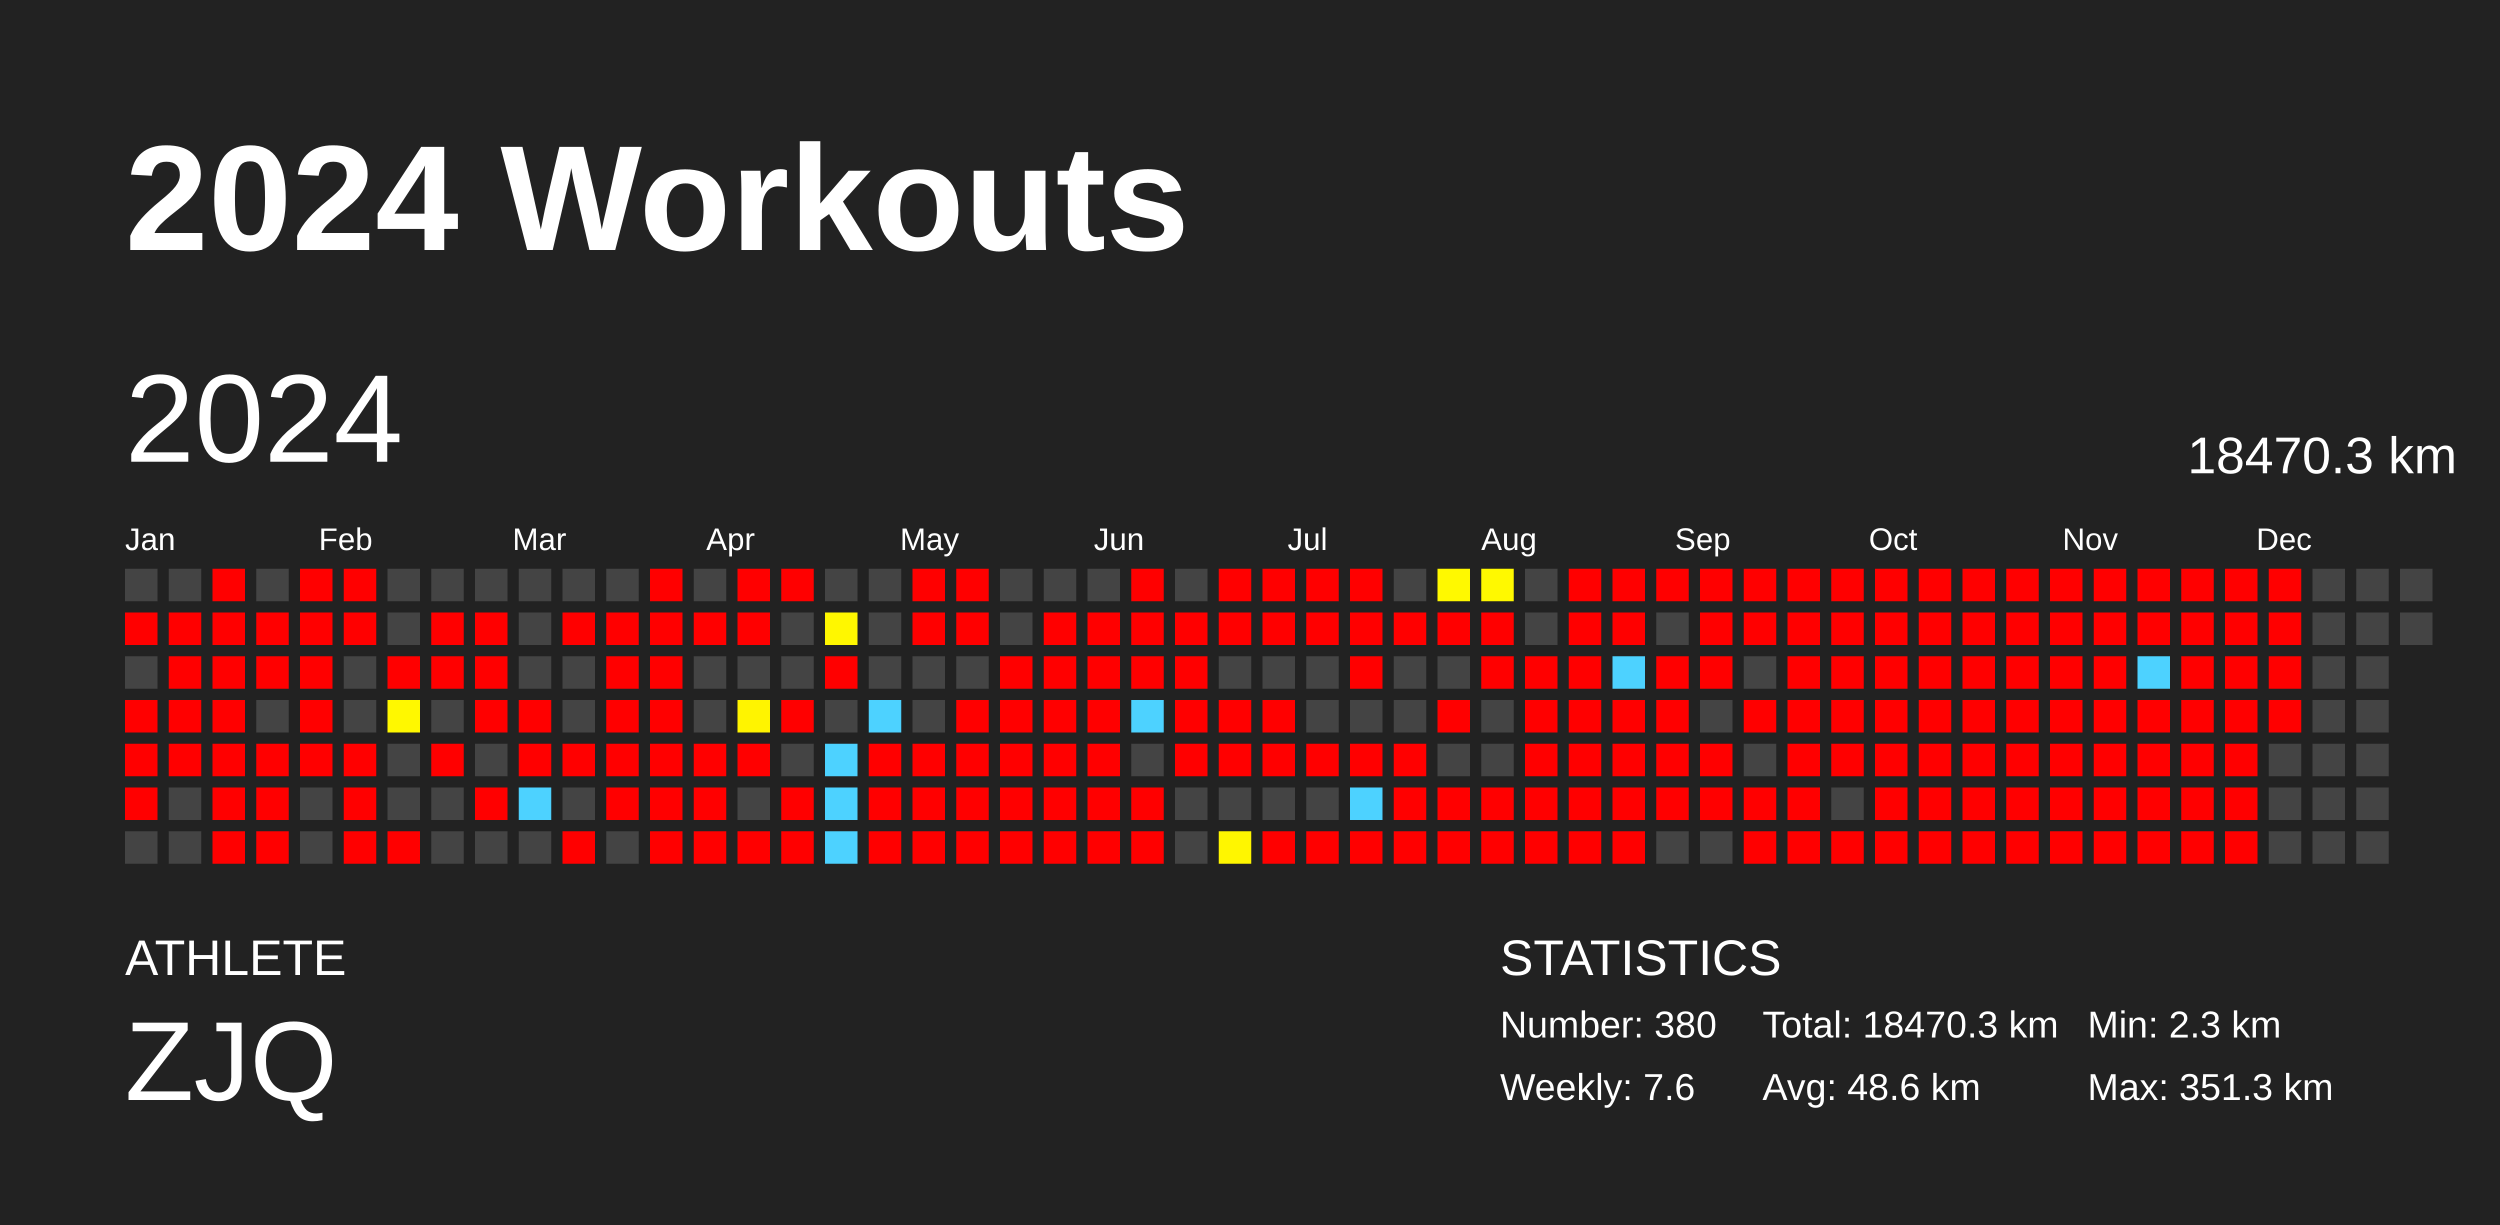
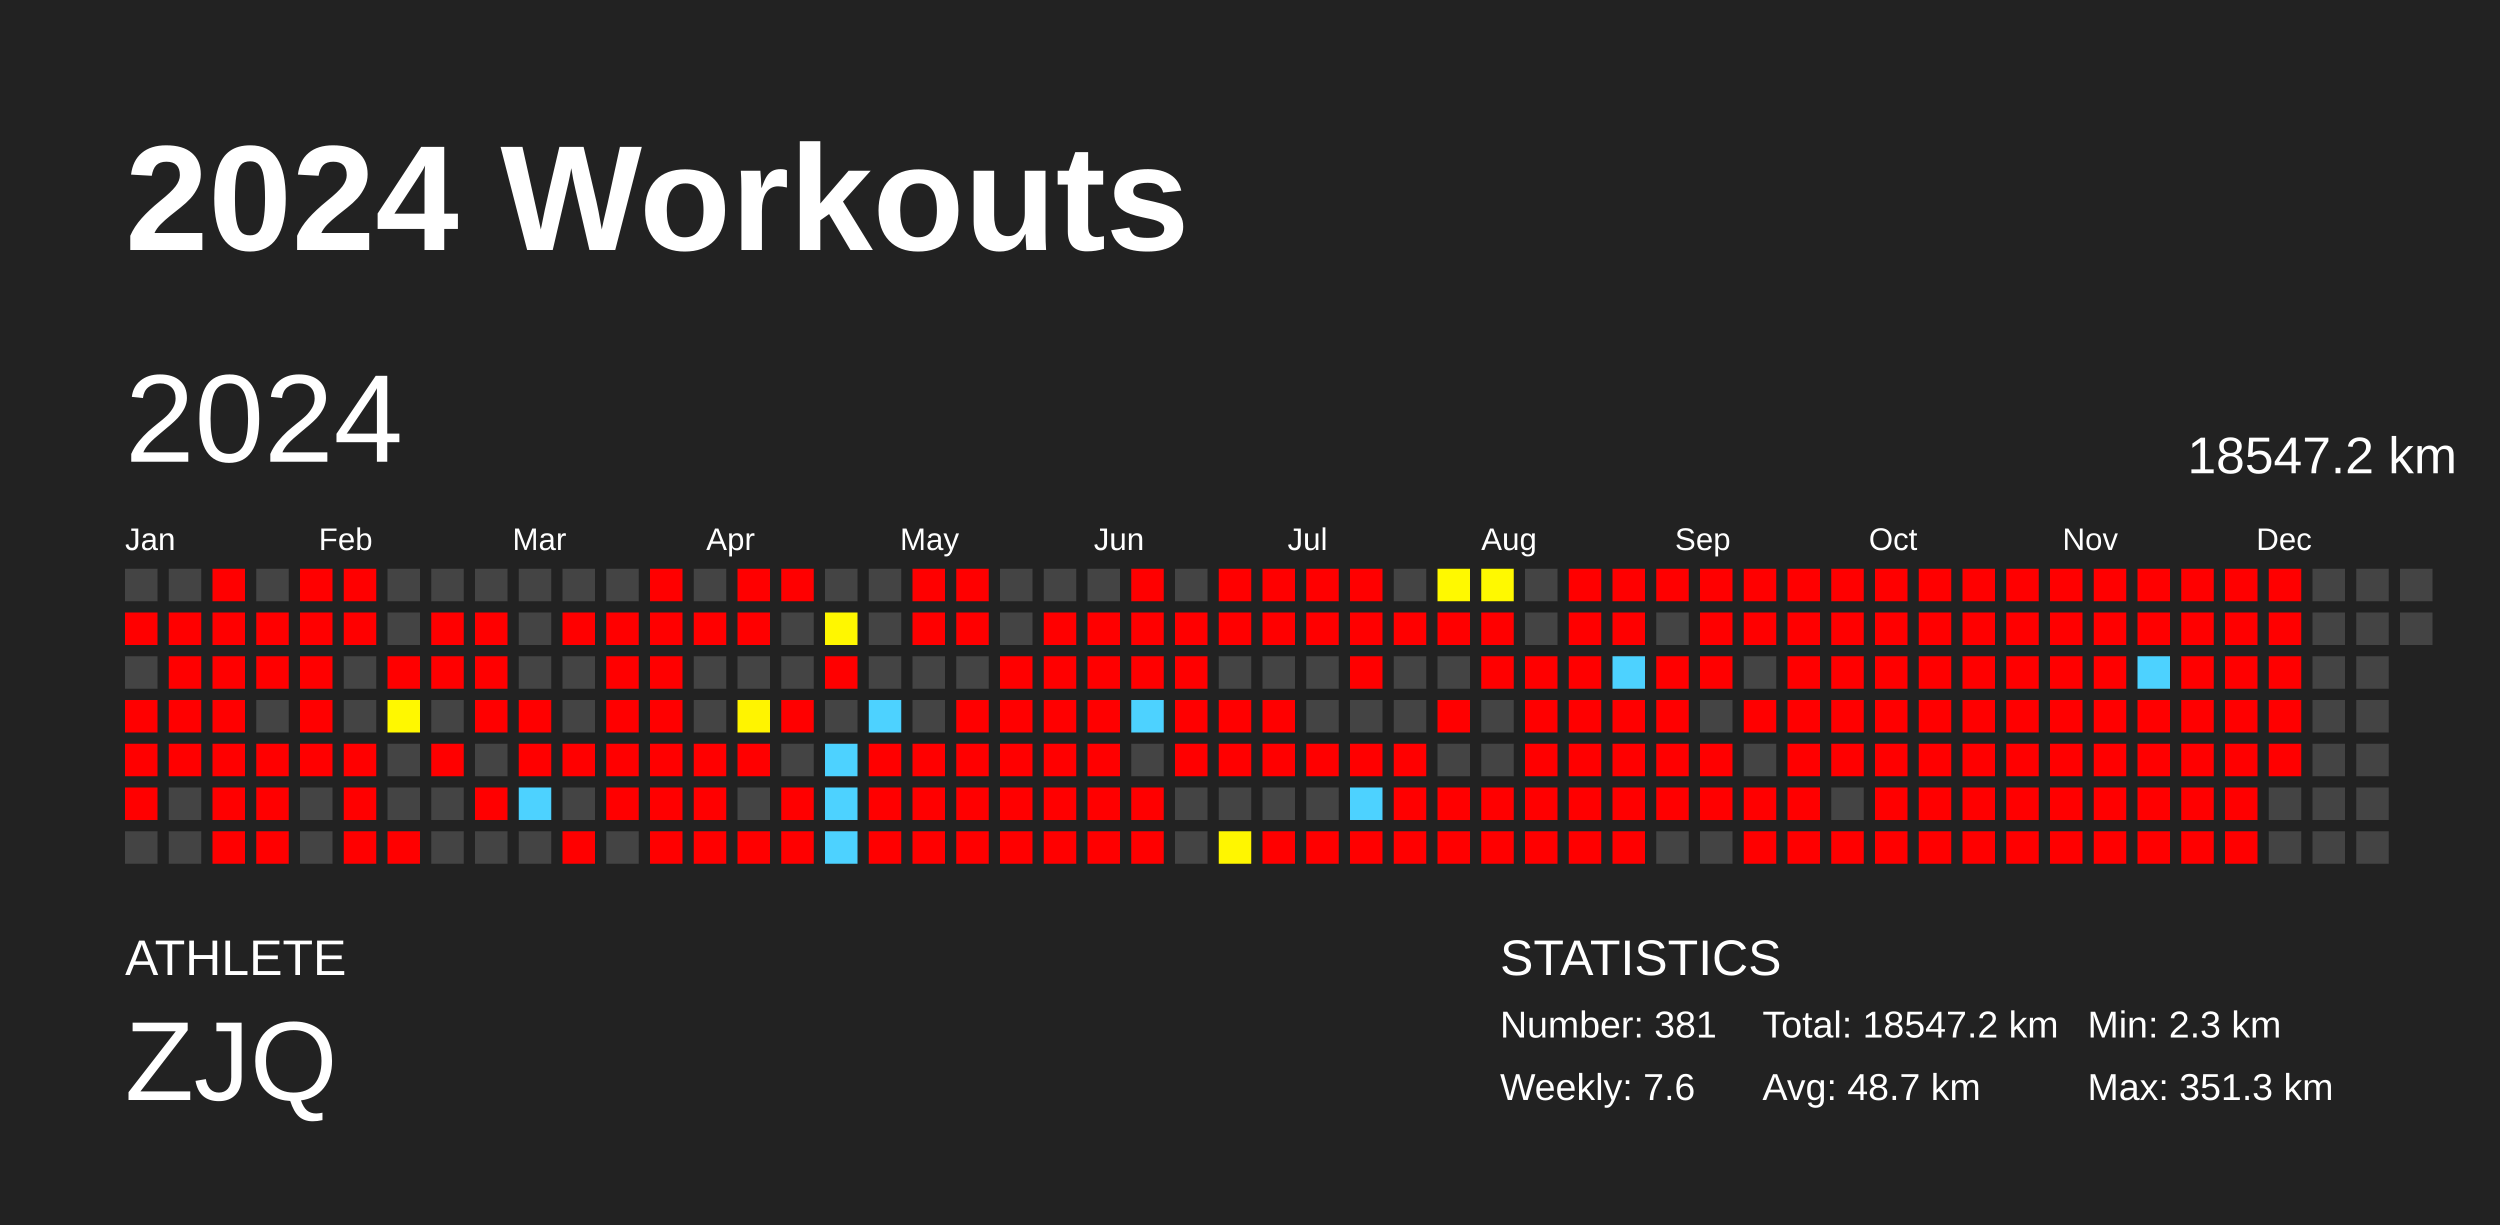
<svg xmlns="http://www.w3.org/2000/svg" baseProfile="full" height="98mm" version="1.1" viewBox="0,0,200,98" width="200mm">
  <defs />
  <rect fill="#222222" height="98" width="200" x="0" y="0" />
  <text fill="#FFFFFF" style="font-size:12px; font-family:Arial; font-weight:bold;" x="10" y="20">2024 Workouts</text>
  <text fill="#FFFFFF" style="font-size:4px; font-family:Arial" x="10" y="78">ATHLETE</text>
  <text fill="#FFFFFF" style="font-size:9px; font-family:Arial" x="10" y="88">ZJQ</text>
  <text fill="#FFFFFF" style="font-size:4px; font-family:Arial" x="120" y="78">STATISTICS</text>
-   <text fill="#FFFFFF" style="font-size:3px; font-family:Arial" x="120" y="83">Number: 380</text>
+   <text fill="#FFFFFF" style="font-size:3px; font-family:Arial" x="120" y="83">Number: 381</text>
  <text fill="#FFFFFF" style="font-size:3px; font-family:Arial" x="120" y="88">Weekly: 7.6</text>
-   <text fill="#FFFFFF" style="font-size:3px; font-family:Arial" x="141" y="83">Total: 18470.3 km</text>
-   <text fill="#FFFFFF" style="font-size:3px; font-family:Arial" x="141" y="88">Avg: 48.6 km</text>
+   <text fill="#FFFFFF" style="font-size:3px; font-family:Arial" x="141" y="83">Total: 18547.2 km</text>
+   <text fill="#FFFFFF" style="font-size:3px; font-family:Arial" x="141" y="88">Avg: 48.7 km</text>
  <text fill="#FFFFFF" style="font-size:3px; font-family:Arial" x="167" y="83">Min: 2.3 km</text>
  <text fill="#FFFFFF" style="font-size:3px; font-family:Arial" x="167" y="88">Max: 351.3 km</text>
  <text dominant-baseline="hanging" fill="#FFFFFF" style="font-size:10.0px; font-family:Arial;" x="10" y="30">2024</text>
-   <text dominant-baseline="hanging" fill="#FFFFFF" style="font-size:4.125px; font-family:Arial;" x="175" y="35">18470.3 km</text>
+   <text dominant-baseline="hanging" fill="#FFFFFF" style="font-size:4.125px; font-family:Arial;" x="175" y="35">18547.2 km</text>
  <text fill="#FFFFFF" style="font-size:2.5px; font-family:Arial" x="10.0" y="44">Jan</text>
  <text fill="#FFFFFF" style="font-size:2.5px; font-family:Arial" x="25.5" y="44">Feb</text>
  <text fill="#FFFFFF" style="font-size:2.5px; font-family:Arial" x="41.0" y="44">Mar</text>
  <text fill="#FFFFFF" style="font-size:2.5px; font-family:Arial" x="56.5" y="44">Apr</text>
  <text fill="#FFFFFF" style="font-size:2.5px; font-family:Arial" x="72.0" y="44">May</text>
  <text fill="#FFFFFF" style="font-size:2.5px; font-family:Arial" x="87.5" y="44">Jun</text>
  <text fill="#FFFFFF" style="font-size:2.5px; font-family:Arial" x="103.0" y="44">Jul</text>
  <text fill="#FFFFFF" style="font-size:2.5px; font-family:Arial" x="118.5" y="44">Aug</text>
  <text fill="#FFFFFF" style="font-size:2.5px; font-family:Arial" x="134.0" y="44">Sep</text>
  <text fill="#FFFFFF" style="font-size:2.5px; font-family:Arial" x="149.5" y="44">Oct</text>
  <text fill="#FFFFFF" style="font-size:2.5px; font-family:Arial" x="165.0" y="44">Nov</text>
  <text fill="#FFFFFF" style="font-size:2.5px; font-family:Arial" x="180.5" y="44">Dec</text>
  <rect fill="#444444" height="2.6" width="2.6" x="10.0" y="45.5" />
  <rect fill="red" height="2.6" width="2.6" x="10.0" y="49.0" />
  <rect fill="#444444" height="2.6" width="2.6" x="10.0" y="52.5" />
  <rect fill="red" height="2.6" width="2.6" x="10.0" y="56.0" />
  <rect fill="red" height="2.6" width="2.6" x="10.0" y="59.5" />
  <rect fill="red" height="2.6" width="2.6" x="10.0" y="63.0" />
  <rect fill="#444444" height="2.6" width="2.6" x="10.0" y="66.5" />
  <rect fill="#444444" height="2.6" width="2.6" x="13.5" y="45.5" />
  <rect fill="red" height="2.6" width="2.6" x="13.5" y="49.0" />
  <rect fill="red" height="2.6" width="2.6" x="13.5" y="52.5" />
  <rect fill="red" height="2.6" width="2.6" x="13.5" y="56.0" />
  <rect fill="red" height="2.6" width="2.6" x="13.5" y="59.5" />
  <rect fill="#444444" height="2.6" width="2.6" x="13.5" y="63.0" />
  <rect fill="#444444" height="2.6" width="2.6" x="13.5" y="66.5" />
  <rect fill="red" height="2.6" width="2.6" x="17.0" y="45.5" />
  <rect fill="red" height="2.6" width="2.6" x="17.0" y="49.0" />
  <rect fill="red" height="2.6" width="2.6" x="17.0" y="52.5" />
  <rect fill="red" height="2.6" width="2.6" x="17.0" y="56.0" />
  <rect fill="red" height="2.6" width="2.6" x="17.0" y="59.5" />
  <rect fill="red" height="2.6" width="2.6" x="17.0" y="63.0" />
  <rect fill="red" height="2.6" width="2.6" x="17.0" y="66.5" />
  <rect fill="#444444" height="2.6" width="2.6" x="20.5" y="45.5" />
  <rect fill="red" height="2.6" width="2.6" x="20.5" y="49.0" />
  <rect fill="red" height="2.6" width="2.6" x="20.5" y="52.5" />
  <rect fill="#444444" height="2.6" width="2.6" x="20.5" y="56.0" />
  <rect fill="red" height="2.6" width="2.6" x="20.5" y="59.5" />
  <rect fill="red" height="2.6" width="2.6" x="20.5" y="63.0" />
  <rect fill="red" height="2.6" width="2.6" x="20.5" y="66.5" />
  <rect fill="red" height="2.6" width="2.6" x="24.0" y="45.5" />
  <rect fill="red" height="2.6" width="2.6" x="24.0" y="49.0" />
  <rect fill="red" height="2.6" width="2.6" x="24.0" y="52.5" />
  <rect fill="red" height="2.6" width="2.6" x="24.0" y="56.0" />
  <rect fill="red" height="2.6" width="2.6" x="24.0" y="59.5" />
  <rect fill="#444444" height="2.6" width="2.6" x="24.0" y="63.0" />
  <rect fill="#444444" height="2.6" width="2.6" x="24.0" y="66.5" />
  <rect fill="red" height="2.6" width="2.6" x="27.5" y="45.5" />
  <rect fill="red" height="2.6" width="2.6" x="27.5" y="49.0" />
  <rect fill="#444444" height="2.6" width="2.6" x="27.5" y="52.5" />
  <rect fill="#444444" height="2.6" width="2.6" x="27.5" y="56.0" />
  <rect fill="red" height="2.6" width="2.6" x="27.5" y="59.5" />
  <rect fill="red" height="2.6" width="2.6" x="27.5" y="63.0" />
  <rect fill="red" height="2.6" width="2.6" x="27.5" y="66.5" />
  <rect fill="#444444" height="2.6" width="2.6" x="31.0" y="45.5" />
  <rect fill="#444444" height="2.6" width="2.6" x="31.0" y="49.0" />
  <rect fill="red" height="2.6" width="2.6" x="31.0" y="52.5" />
  <rect fill="#fff800" height="2.6" width="2.6" x="31.0" y="56.0" />
  <rect fill="#444444" height="2.6" width="2.6" x="31.0" y="59.5" />
  <rect fill="#444444" height="2.6" width="2.6" x="31.0" y="63.0" />
  <rect fill="red" height="2.6" width="2.6" x="31.0" y="66.5" />
  <rect fill="#444444" height="2.6" width="2.6" x="34.5" y="45.5" />
  <rect fill="red" height="2.6" width="2.6" x="34.5" y="49.0" />
  <rect fill="red" height="2.6" width="2.6" x="34.5" y="52.5" />
  <rect fill="#444444" height="2.6" width="2.6" x="34.5" y="56.0" />
  <rect fill="red" height="2.6" width="2.6" x="34.5" y="59.5" />
  <rect fill="#444444" height="2.6" width="2.6" x="34.5" y="63.0" />
  <rect fill="#444444" height="2.6" width="2.6" x="34.5" y="66.5" />
  <rect fill="#444444" height="2.6" width="2.6" x="38.0" y="45.5" />
  <rect fill="red" height="2.6" width="2.6" x="38.0" y="49.0" />
  <rect fill="red" height="2.6" width="2.6" x="38.0" y="52.5" />
  <rect fill="red" height="2.6" width="2.6" x="38.0" y="56.0" />
  <rect fill="#444444" height="2.6" width="2.6" x="38.0" y="59.5" />
  <rect fill="red" height="2.6" width="2.6" x="38.0" y="63.0" />
  <rect fill="#444444" height="2.6" width="2.6" x="38.0" y="66.5" />
  <rect fill="#444444" height="2.6" width="2.6" x="41.5" y="45.5" />
  <rect fill="#444444" height="2.6" width="2.6" x="41.5" y="49.0" />
  <rect fill="#444444" height="2.6" width="2.6" x="41.5" y="52.5" />
  <rect fill="red" height="2.6" width="2.6" x="41.5" y="56.0" />
  <rect fill="red" height="2.6" width="2.6" x="41.5" y="59.5" />
  <rect fill="#4dd2ff" height="2.6" width="2.6" x="41.5" y="63.0" />
  <rect fill="#444444" height="2.6" width="2.6" x="41.5" y="66.5" />
  <rect fill="#444444" height="2.6" width="2.6" x="45.0" y="45.5" />
  <rect fill="red" height="2.6" width="2.6" x="45.0" y="49.0" />
  <rect fill="#444444" height="2.6" width="2.6" x="45.0" y="52.5" />
  <rect fill="#444444" height="2.6" width="2.6" x="45.0" y="56.0" />
  <rect fill="red" height="2.6" width="2.6" x="45.0" y="59.5" />
  <rect fill="#444444" height="2.6" width="2.6" x="45.0" y="63.0" />
  <rect fill="red" height="2.6" width="2.6" x="45.0" y="66.5" />
  <rect fill="#444444" height="2.6" width="2.6" x="48.5" y="45.5" />
  <rect fill="red" height="2.6" width="2.6" x="48.5" y="49.0" />
  <rect fill="red" height="2.6" width="2.6" x="48.5" y="52.5" />
  <rect fill="red" height="2.6" width="2.6" x="48.5" y="56.0" />
  <rect fill="red" height="2.6" width="2.6" x="48.5" y="59.5" />
  <rect fill="red" height="2.6" width="2.6" x="48.5" y="63.0" />
  <rect fill="#444444" height="2.6" width="2.6" x="48.5" y="66.5" />
  <rect fill="red" height="2.6" width="2.6" x="52.0" y="45.5" />
  <rect fill="red" height="2.6" width="2.6" x="52.0" y="49.0" />
  <rect fill="red" height="2.6" width="2.6" x="52.0" y="52.5" />
  <rect fill="red" height="2.6" width="2.6" x="52.0" y="56.0" />
  <rect fill="red" height="2.6" width="2.6" x="52.0" y="59.5" />
  <rect fill="red" height="2.6" width="2.6" x="52.0" y="63.0" />
  <rect fill="red" height="2.6" width="2.6" x="52.0" y="66.5" />
  <rect fill="#444444" height="2.6" width="2.6" x="55.5" y="45.5" />
  <rect fill="red" height="2.6" width="2.6" x="55.5" y="49.0" />
  <rect fill="#444444" height="2.6" width="2.6" x="55.5" y="52.5" />
  <rect fill="#444444" height="2.6" width="2.6" x="55.5" y="56.0" />
  <rect fill="red" height="2.6" width="2.6" x="55.5" y="59.5" />
  <rect fill="red" height="2.6" width="2.6" x="55.5" y="63.0" />
  <rect fill="red" height="2.6" width="2.6" x="55.5" y="66.5" />
  <rect fill="red" height="2.6" width="2.6" x="59.0" y="45.5" />
  <rect fill="red" height="2.6" width="2.6" x="59.0" y="49.0" />
  <rect fill="#444444" height="2.6" width="2.6" x="59.0" y="52.5" />
  <rect fill="#fff400" height="2.6" width="2.6" x="59.0" y="56.0" />
  <rect fill="red" height="2.6" width="2.6" x="59.0" y="59.5" />
  <rect fill="#444444" height="2.6" width="2.6" x="59.0" y="63.0" />
  <rect fill="red" height="2.6" width="2.6" x="59.0" y="66.5" />
  <rect fill="red" height="2.6" width="2.6" x="62.5" y="45.5" />
  <rect fill="#444444" height="2.6" width="2.6" x="62.5" y="49.0" />
  <rect fill="#444444" height="2.6" width="2.6" x="62.5" y="52.5" />
  <rect fill="red" height="2.6" width="2.6" x="62.5" y="56.0" />
  <rect fill="#444444" height="2.6" width="2.6" x="62.5" y="59.5" />
  <rect fill="red" height="2.6" width="2.6" x="62.5" y="63.0" />
  <rect fill="red" height="2.6" width="2.6" x="62.5" y="66.5" />
  <rect fill="#444444" height="2.6" width="2.6" x="66.0" y="45.5" />
  <rect fill="#fff700" height="2.6" width="2.6" x="66.0" y="49.0" />
  <rect fill="red" height="2.6" width="2.6" x="66.0" y="52.5" />
  <rect fill="#444444" height="2.6" width="2.6" x="66.0" y="56.0" />
  <rect fill="#4dd2ff" height="2.6" width="2.6" x="66.0" y="59.5" />
  <rect fill="#4dd2ff" height="2.6" width="2.6" x="66.0" y="63.0" />
  <rect fill="#4dd2ff" height="2.6" width="2.6" x="66.0" y="66.5" />
  <rect fill="#444444" height="2.6" width="2.6" x="69.5" y="45.5" />
  <rect fill="#444444" height="2.6" width="2.6" x="69.5" y="49.0" />
  <rect fill="#444444" height="2.6" width="2.6" x="69.5" y="52.5" />
  <rect fill="#4dd2ff" height="2.6" width="2.6" x="69.5" y="56.0" />
  <rect fill="red" height="2.6" width="2.6" x="69.5" y="59.5" />
  <rect fill="red" height="2.6" width="2.6" x="69.5" y="63.0" />
  <rect fill="red" height="2.6" width="2.6" x="69.5" y="66.5" />
  <rect fill="red" height="2.6" width="2.6" x="73.0" y="45.5" />
  <rect fill="red" height="2.6" width="2.6" x="73.0" y="49.0" />
  <rect fill="#444444" height="2.6" width="2.6" x="73.0" y="52.5" />
  <rect fill="#444444" height="2.6" width="2.6" x="73.0" y="56.0" />
  <rect fill="red" height="2.6" width="2.6" x="73.0" y="59.5" />
  <rect fill="red" height="2.6" width="2.6" x="73.0" y="63.0" />
  <rect fill="red" height="2.6" width="2.6" x="73.0" y="66.5" />
  <rect fill="red" height="2.6" width="2.6" x="76.5" y="45.5" />
  <rect fill="red" height="2.6" width="2.6" x="76.5" y="49.0" />
  <rect fill="#444444" height="2.6" width="2.6" x="76.5" y="52.5" />
  <rect fill="red" height="2.6" width="2.6" x="76.5" y="56.0" />
  <rect fill="red" height="2.6" width="2.6" x="76.5" y="59.5" />
  <rect fill="red" height="2.6" width="2.6" x="76.5" y="63.0" />
  <rect fill="red" height="2.6" width="2.6" x="76.5" y="66.5" />
  <rect fill="#444444" height="2.6" width="2.6" x="80.0" y="45.5" />
  <rect fill="#444444" height="2.6" width="2.6" x="80.0" y="49.0" />
  <rect fill="red" height="2.6" width="2.6" x="80.0" y="52.5" />
  <rect fill="red" height="2.6" width="2.6" x="80.0" y="56.0" />
  <rect fill="red" height="2.6" width="2.6" x="80.0" y="59.5" />
  <rect fill="red" height="2.6" width="2.6" x="80.0" y="63.0" />
  <rect fill="red" height="2.6" width="2.6" x="80.0" y="66.5" />
  <rect fill="#444444" height="2.6" width="2.6" x="83.5" y="45.5" />
  <rect fill="red" height="2.6" width="2.6" x="83.5" y="49.0" />
  <rect fill="red" height="2.6" width="2.6" x="83.5" y="52.5" />
  <rect fill="red" height="2.6" width="2.6" x="83.5" y="56.0" />
  <rect fill="red" height="2.6" width="2.6" x="83.5" y="59.5" />
  <rect fill="red" height="2.6" width="2.6" x="83.5" y="63.0" />
  <rect fill="red" height="2.6" width="2.6" x="83.5" y="66.5" />
  <rect fill="#444444" height="2.6" width="2.6" x="87.0" y="45.5" />
  <rect fill="red" height="2.6" width="2.6" x="87.0" y="49.0" />
  <rect fill="red" height="2.6" width="2.6" x="87.0" y="52.5" />
  <rect fill="red" height="2.6" width="2.6" x="87.0" y="56.0" />
  <rect fill="red" height="2.6" width="2.6" x="87.0" y="59.5" />
  <rect fill="red" height="2.6" width="2.6" x="87.0" y="63.0" />
  <rect fill="red" height="2.6" width="2.6" x="87.0" y="66.5" />
  <rect fill="red" height="2.6" width="2.6" x="90.5" y="45.5" />
  <rect fill="red" height="2.6" width="2.6" x="90.5" y="49.0" />
  <rect fill="red" height="2.6" width="2.6" x="90.5" y="52.5" />
  <rect fill="#4dd2ff" height="2.6" width="2.6" x="90.5" y="56.0" />
  <rect fill="#444444" height="2.6" width="2.6" x="90.5" y="59.5" />
  <rect fill="red" height="2.6" width="2.6" x="90.5" y="63.0" />
  <rect fill="red" height="2.6" width="2.6" x="90.5" y="66.5" />
  <rect fill="#444444" height="2.6" width="2.6" x="94.0" y="45.5" />
  <rect fill="red" height="2.6" width="2.6" x="94.0" y="49.0" />
  <rect fill="red" height="2.6" width="2.6" x="94.0" y="52.5" />
  <rect fill="red" height="2.6" width="2.6" x="94.0" y="56.0" />
  <rect fill="red" height="2.6" width="2.6" x="94.0" y="59.5" />
  <rect fill="#444444" height="2.6" width="2.6" x="94.0" y="63.0" />
  <rect fill="#444444" height="2.6" width="2.6" x="94.0" y="66.5" />
  <rect fill="red" height="2.6" width="2.6" x="97.5" y="45.5" />
  <rect fill="red" height="2.6" width="2.6" x="97.5" y="49.0" />
  <rect fill="#444444" height="2.6" width="2.6" x="97.5" y="52.5" />
  <rect fill="red" height="2.6" width="2.6" x="97.5" y="56.0" />
  <rect fill="red" height="2.6" width="2.6" x="97.5" y="59.5" />
  <rect fill="#444444" height="2.6" width="2.6" x="97.5" y="63.0" />
  <rect fill="#fff600" height="2.6" width="2.6" x="97.5" y="66.5" />
  <rect fill="red" height="2.6" width="2.6" x="101.0" y="45.5" />
  <rect fill="red" height="2.6" width="2.6" x="101.0" y="49.0" />
  <rect fill="#444444" height="2.6" width="2.6" x="101.0" y="52.5" />
  <rect fill="red" height="2.6" width="2.6" x="101.0" y="56.0" />
  <rect fill="red" height="2.6" width="2.6" x="101.0" y="59.5" />
  <rect fill="#444444" height="2.6" width="2.6" x="101.0" y="63.0" />
  <rect fill="red" height="2.6" width="2.6" x="101.0" y="66.5" />
  <rect fill="red" height="2.6" width="2.6" x="104.5" y="45.5" />
  <rect fill="red" height="2.6" width="2.6" x="104.5" y="49.0" />
  <rect fill="#444444" height="2.6" width="2.6" x="104.5" y="52.5" />
  <rect fill="#444444" height="2.6" width="2.6" x="104.5" y="56.0" />
  <rect fill="red" height="2.6" width="2.6" x="104.5" y="59.5" />
  <rect fill="#444444" height="2.6" width="2.6" x="104.5" y="63.0" />
  <rect fill="red" height="2.6" width="2.6" x="104.5" y="66.5" />
  <rect fill="red" height="2.6" width="2.6" x="108.0" y="45.5" />
  <rect fill="red" height="2.6" width="2.6" x="108.0" y="49.0" />
  <rect fill="red" height="2.6" width="2.6" x="108.0" y="52.5" />
  <rect fill="#444444" height="2.6" width="2.6" x="108.0" y="56.0" />
  <rect fill="red" height="2.6" width="2.6" x="108.0" y="59.5" />
  <rect fill="#4dd2ff" height="2.6" width="2.6" x="108.0" y="63.0" />
  <rect fill="red" height="2.6" width="2.6" x="108.0" y="66.5" />
  <rect fill="#444444" height="2.6" width="2.6" x="111.5" y="45.5" />
  <rect fill="red" height="2.6" width="2.6" x="111.5" y="49.0" />
  <rect fill="#444444" height="2.6" width="2.6" x="111.5" y="52.5" />
  <rect fill="#444444" height="2.6" width="2.6" x="111.5" y="56.0" />
  <rect fill="red" height="2.6" width="2.6" x="111.5" y="59.5" />
  <rect fill="red" height="2.6" width="2.6" x="111.5" y="63.0" />
  <rect fill="red" height="2.6" width="2.6" x="111.5" y="66.5" />
  <rect fill="#fff900" height="2.6" width="2.6" x="115.0" y="45.5" />
  <rect fill="red" height="2.6" width="2.6" x="115.0" y="49.0" />
  <rect fill="#444444" height="2.6" width="2.6" x="115.0" y="52.5" />
  <rect fill="red" height="2.6" width="2.6" x="115.0" y="56.0" />
  <rect fill="#444444" height="2.6" width="2.6" x="115.0" y="59.5" />
  <rect fill="red" height="2.6" width="2.6" x="115.0" y="63.0" />
  <rect fill="red" height="2.6" width="2.6" x="115.0" y="66.5" />
  <rect fill="#fff900" height="2.6" width="2.6" x="118.5" y="45.5" />
  <rect fill="red" height="2.6" width="2.6" x="118.5" y="49.0" />
  <rect fill="red" height="2.6" width="2.6" x="118.5" y="52.5" />
  <rect fill="#444444" height="2.6" width="2.6" x="118.5" y="56.0" />
  <rect fill="#444444" height="2.6" width="2.6" x="118.5" y="59.5" />
  <rect fill="red" height="2.6" width="2.6" x="118.5" y="63.0" />
  <rect fill="red" height="2.6" width="2.6" x="118.5" y="66.5" />
  <rect fill="#444444" height="2.6" width="2.6" x="122.0" y="45.5" />
  <rect fill="#444444" height="2.6" width="2.6" x="122.0" y="49.0" />
  <rect fill="red" height="2.6" width="2.6" x="122.0" y="52.5" />
  <rect fill="red" height="2.6" width="2.6" x="122.0" y="56.0" />
  <rect fill="red" height="2.6" width="2.6" x="122.0" y="59.5" />
  <rect fill="red" height="2.6" width="2.6" x="122.0" y="63.0" />
  <rect fill="red" height="2.6" width="2.6" x="122.0" y="66.5" />
  <rect fill="red" height="2.6" width="2.6" x="125.5" y="45.5" />
  <rect fill="red" height="2.6" width="2.6" x="125.5" y="49.0" />
  <rect fill="red" height="2.6" width="2.6" x="125.5" y="52.5" />
  <rect fill="red" height="2.6" width="2.6" x="125.5" y="56.0" />
  <rect fill="red" height="2.6" width="2.6" x="125.5" y="59.5" />
  <rect fill="red" height="2.6" width="2.6" x="125.5" y="63.0" />
  <rect fill="red" height="2.6" width="2.6" x="125.5" y="66.5" />
  <rect fill="red" height="2.6" width="2.6" x="129.0" y="45.5" />
  <rect fill="red" height="2.6" width="2.6" x="129.0" y="49.0" />
  <rect fill="#4dd2ff" height="2.6" width="2.6" x="129.0" y="52.5" />
  <rect fill="red" height="2.6" width="2.6" x="129.0" y="56.0" />
  <rect fill="red" height="2.6" width="2.6" x="129.0" y="59.5" />
  <rect fill="red" height="2.6" width="2.6" x="129.0" y="63.0" />
  <rect fill="red" height="2.6" width="2.6" x="129.0" y="66.5" />
  <rect fill="red" height="2.6" width="2.6" x="132.5" y="45.5" />
  <rect fill="#444444" height="2.6" width="2.6" x="132.5" y="49.0" />
  <rect fill="red" height="2.6" width="2.6" x="132.5" y="52.5" />
  <rect fill="red" height="2.6" width="2.6" x="132.5" y="56.0" />
  <rect fill="red" height="2.6" width="2.6" x="132.5" y="59.5" />
  <rect fill="red" height="2.6" width="2.6" x="132.5" y="63.0" />
  <rect fill="#444444" height="2.6" width="2.6" x="132.5" y="66.5" />
  <rect fill="red" height="2.6" width="2.6" x="136.0" y="45.5" />
  <rect fill="red" height="2.6" width="2.6" x="136.0" y="49.0" />
  <rect fill="red" height="2.6" width="2.6" x="136.0" y="52.5" />
  <rect fill="#444444" height="2.6" width="2.6" x="136.0" y="56.0" />
  <rect fill="red" height="2.6" width="2.6" x="136.0" y="59.5" />
  <rect fill="red" height="2.6" width="2.6" x="136.0" y="63.0" />
  <rect fill="#444444" height="2.6" width="2.6" x="136.0" y="66.5" />
  <rect fill="red" height="2.6" width="2.6" x="139.5" y="45.5" />
  <rect fill="red" height="2.6" width="2.6" x="139.5" y="49.0" />
  <rect fill="#444444" height="2.6" width="2.6" x="139.5" y="52.5" />
  <rect fill="red" height="2.6" width="2.6" x="139.5" y="56.0" />
  <rect fill="#444444" height="2.6" width="2.6" x="139.5" y="59.5" />
  <rect fill="red" height="2.6" width="2.6" x="139.5" y="63.0" />
  <rect fill="red" height="2.6" width="2.6" x="139.5" y="66.5" />
  <rect fill="red" height="2.6" width="2.6" x="143.0" y="45.5" />
  <rect fill="red" height="2.6" width="2.6" x="143.0" y="49.0" />
  <rect fill="red" height="2.6" width="2.6" x="143.0" y="52.5" />
  <rect fill="red" height="2.6" width="2.6" x="143.0" y="56.0" />
  <rect fill="red" height="2.6" width="2.6" x="143.0" y="59.5" />
  <rect fill="red" height="2.6" width="2.6" x="143.0" y="63.0" />
  <rect fill="red" height="2.6" width="2.6" x="143.0" y="66.5" />
  <rect fill="red" height="2.6" width="2.6" x="146.5" y="45.5" />
  <rect fill="red" height="2.6" width="2.6" x="146.5" y="49.0" />
  <rect fill="red" height="2.6" width="2.6" x="146.5" y="52.5" />
  <rect fill="red" height="2.6" width="2.6" x="146.5" y="56.0" />
  <rect fill="red" height="2.6" width="2.6" x="146.5" y="59.5" />
  <rect fill="#444444" height="2.6" width="2.6" x="146.5" y="63.0" />
  <rect fill="red" height="2.6" width="2.6" x="146.5" y="66.5" />
  <rect fill="red" height="2.6" width="2.6" x="150.0" y="45.5" />
  <rect fill="red" height="2.6" width="2.6" x="150.0" y="49.0" />
  <rect fill="red" height="2.6" width="2.6" x="150.0" y="52.5" />
  <rect fill="red" height="2.6" width="2.6" x="150.0" y="56.0" />
  <rect fill="red" height="2.6" width="2.6" x="150.0" y="59.5" />
  <rect fill="red" height="2.6" width="2.6" x="150.0" y="63.0" />
  <rect fill="red" height="2.6" width="2.6" x="150.0" y="66.5" />
  <rect fill="red" height="2.6" width="2.6" x="153.5" y="45.5" />
  <rect fill="red" height="2.6" width="2.6" x="153.5" y="49.0" />
  <rect fill="red" height="2.6" width="2.6" x="153.5" y="52.5" />
  <rect fill="red" height="2.6" width="2.6" x="153.5" y="56.0" />
  <rect fill="red" height="2.6" width="2.6" x="153.5" y="59.5" />
  <rect fill="red" height="2.6" width="2.6" x="153.5" y="63.0" />
  <rect fill="red" height="2.6" width="2.6" x="153.5" y="66.5" />
  <rect fill="red" height="2.6" width="2.6" x="157.0" y="45.5" />
  <rect fill="red" height="2.6" width="2.6" x="157.0" y="49.0" />
  <rect fill="red" height="2.6" width="2.6" x="157.0" y="52.5" />
  <rect fill="red" height="2.6" width="2.6" x="157.0" y="56.0" />
  <rect fill="red" height="2.6" width="2.6" x="157.0" y="59.5" />
  <rect fill="red" height="2.6" width="2.6" x="157.0" y="63.0" />
  <rect fill="red" height="2.6" width="2.6" x="157.0" y="66.5" />
  <rect fill="red" height="2.6" width="2.6" x="160.5" y="45.5" />
  <rect fill="red" height="2.6" width="2.6" x="160.5" y="49.0" />
  <rect fill="red" height="2.6" width="2.6" x="160.5" y="52.5" />
  <rect fill="red" height="2.6" width="2.6" x="160.5" y="56.0" />
  <rect fill="red" height="2.6" width="2.6" x="160.5" y="59.5" />
  <rect fill="red" height="2.6" width="2.6" x="160.5" y="63.0" />
  <rect fill="red" height="2.6" width="2.6" x="160.5" y="66.5" />
  <rect fill="red" height="2.6" width="2.6" x="164.0" y="45.5" />
  <rect fill="red" height="2.6" width="2.6" x="164.0" y="49.0" />
  <rect fill="red" height="2.6" width="2.6" x="164.0" y="52.5" />
  <rect fill="red" height="2.6" width="2.6" x="164.0" y="56.0" />
  <rect fill="red" height="2.6" width="2.6" x="164.0" y="59.5" />
  <rect fill="red" height="2.6" width="2.6" x="164.0" y="63.0" />
  <rect fill="red" height="2.6" width="2.6" x="164.0" y="66.5" />
  <rect fill="red" height="2.6" width="2.6" x="167.5" y="45.5" />
  <rect fill="red" height="2.6" width="2.6" x="167.5" y="49.0" />
  <rect fill="red" height="2.6" width="2.6" x="167.5" y="52.5" />
  <rect fill="red" height="2.6" width="2.6" x="167.5" y="56.0" />
  <rect fill="red" height="2.6" width="2.6" x="167.5" y="59.5" />
  <rect fill="red" height="2.6" width="2.6" x="167.5" y="63.0" />
  <rect fill="red" height="2.6" width="2.6" x="167.5" y="66.5" />
  <rect fill="red" height="2.6" width="2.6" x="171.0" y="45.5" />
  <rect fill="red" height="2.6" width="2.6" x="171.0" y="49.0" />
  <rect fill="#4dd2ff" height="2.6" width="2.6" x="171.0" y="52.5" />
  <rect fill="red" height="2.6" width="2.6" x="171.0" y="56.0" />
  <rect fill="red" height="2.6" width="2.6" x="171.0" y="59.5" />
  <rect fill="red" height="2.6" width="2.6" x="171.0" y="63.0" />
  <rect fill="red" height="2.6" width="2.6" x="171.0" y="66.5" />
  <rect fill="red" height="2.6" width="2.6" x="174.5" y="45.5" />
  <rect fill="red" height="2.6" width="2.6" x="174.5" y="49.0" />
  <rect fill="red" height="2.6" width="2.6" x="174.5" y="52.5" />
  <rect fill="red" height="2.6" width="2.6" x="174.5" y="56.0" />
  <rect fill="red" height="2.6" width="2.6" x="174.5" y="59.5" />
  <rect fill="red" height="2.6" width="2.6" x="174.5" y="63.0" />
  <rect fill="red" height="2.6" width="2.6" x="174.5" y="66.5" />
  <rect fill="red" height="2.6" width="2.6" x="178.0" y="45.5" />
  <rect fill="red" height="2.6" width="2.6" x="178.0" y="49.0" />
  <rect fill="red" height="2.6" width="2.6" x="178.0" y="52.5" />
  <rect fill="red" height="2.6" width="2.6" x="178.0" y="56.0" />
  <rect fill="red" height="2.6" width="2.6" x="178.0" y="59.5" />
  <rect fill="red" height="2.6" width="2.6" x="178.0" y="63.0" />
  <rect fill="red" height="2.6" width="2.6" x="178.0" y="66.5" />
  <rect fill="red" height="2.6" width="2.6" x="181.5" y="45.5" />
  <rect fill="red" height="2.6" width="2.6" x="181.5" y="49.0" />
  <rect fill="red" height="2.6" width="2.6" x="181.5" y="52.5" />
  <rect fill="red" height="2.6" width="2.6" x="181.5" y="56.0" />
-   <rect fill="#444444" height="2.6" width="2.6" x="181.5" y="59.5" />
+   <rect fill="red" height="2.6" width="2.6" x="181.5" y="59.5" />
  <rect fill="#444444" height="2.6" width="2.6" x="181.5" y="63.0" />
  <rect fill="#444444" height="2.6" width="2.6" x="181.5" y="66.5" />
  <rect fill="#444444" height="2.6" width="2.6" x="185.0" y="45.5" />
  <rect fill="#444444" height="2.6" width="2.6" x="185.0" y="49.0" />
  <rect fill="#444444" height="2.6" width="2.6" x="185.0" y="52.5" />
  <rect fill="#444444" height="2.6" width="2.6" x="185.0" y="56.0" />
  <rect fill="#444444" height="2.6" width="2.6" x="185.0" y="59.5" />
  <rect fill="#444444" height="2.6" width="2.6" x="185.0" y="63.0" />
  <rect fill="#444444" height="2.6" width="2.6" x="185.0" y="66.5" />
  <rect fill="#444444" height="2.6" width="2.6" x="188.5" y="45.5" />
  <rect fill="#444444" height="2.6" width="2.6" x="188.5" y="49.0" />
  <rect fill="#444444" height="2.6" width="2.6" x="188.5" y="52.5" />
  <rect fill="#444444" height="2.6" width="2.6" x="188.5" y="56.0" />
  <rect fill="#444444" height="2.6" width="2.6" x="188.5" y="59.5" />
  <rect fill="#444444" height="2.6" width="2.6" x="188.5" y="63.0" />
  <rect fill="#444444" height="2.6" width="2.6" x="188.5" y="66.5" />
  <rect fill="#444444" height="2.6" width="2.6" x="192.0" y="45.5" />
  <rect fill="#444444" height="2.6" width="2.6" x="192.0" y="49.0" />
</svg>
